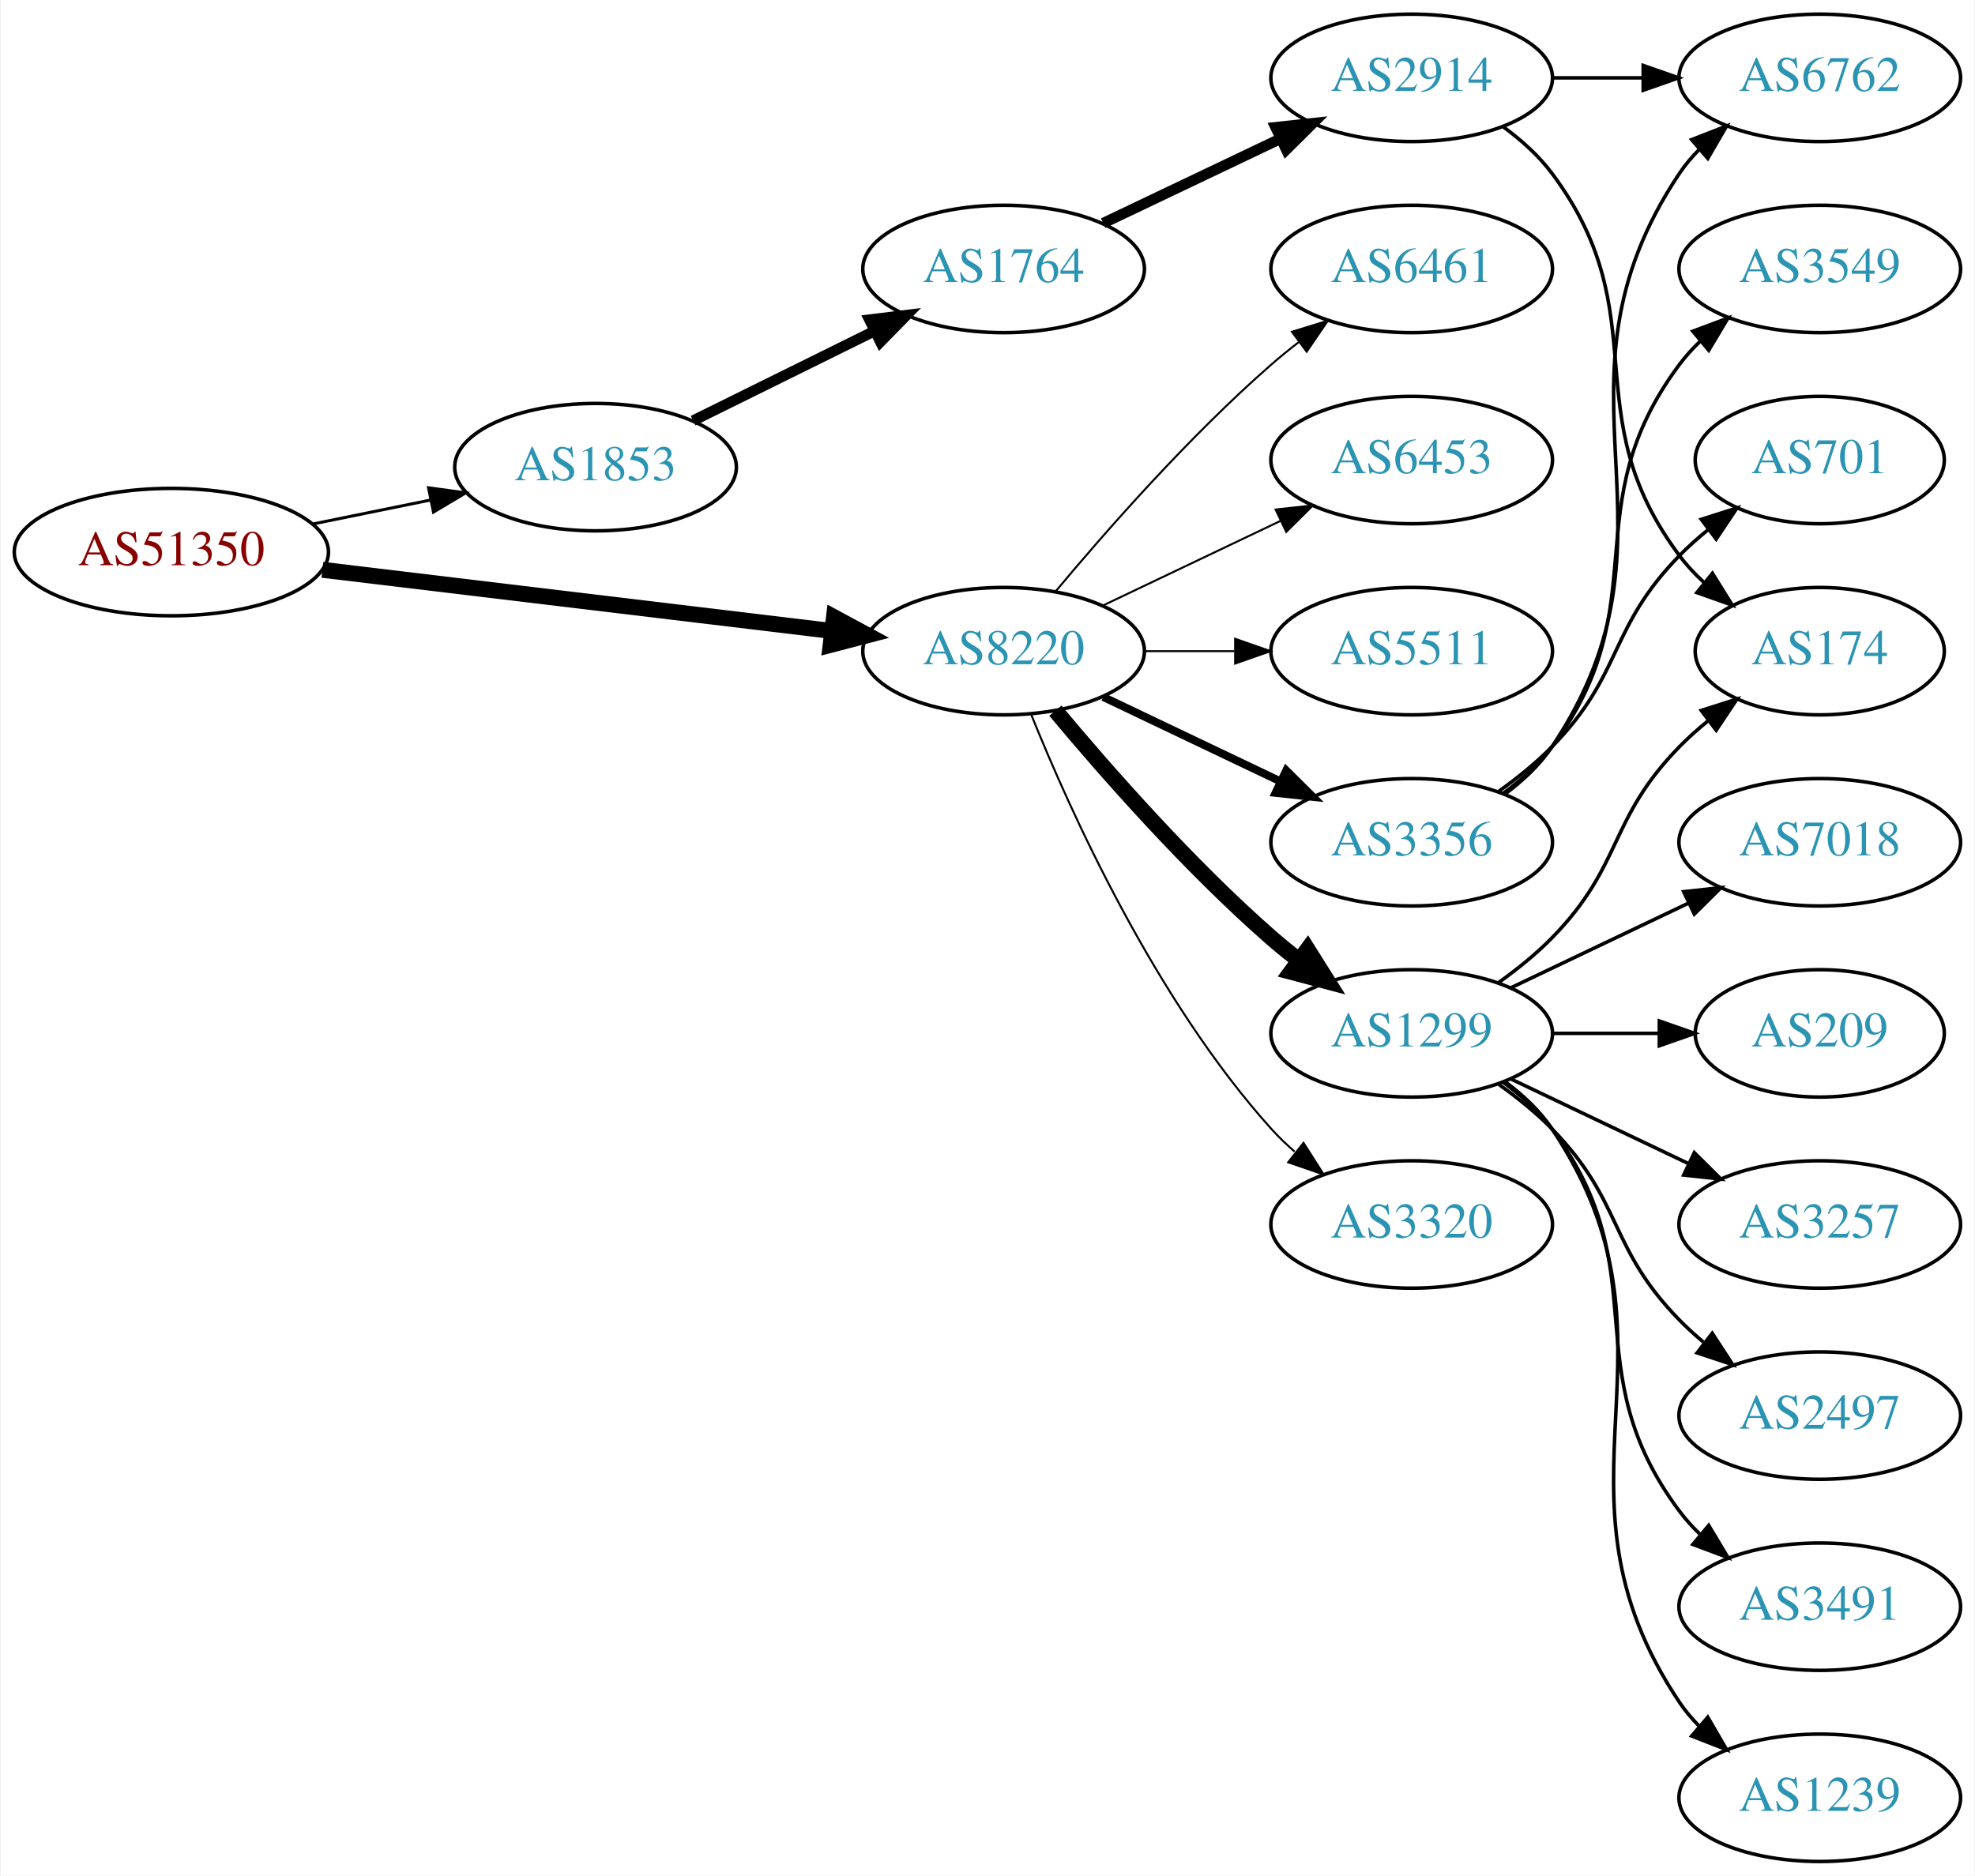
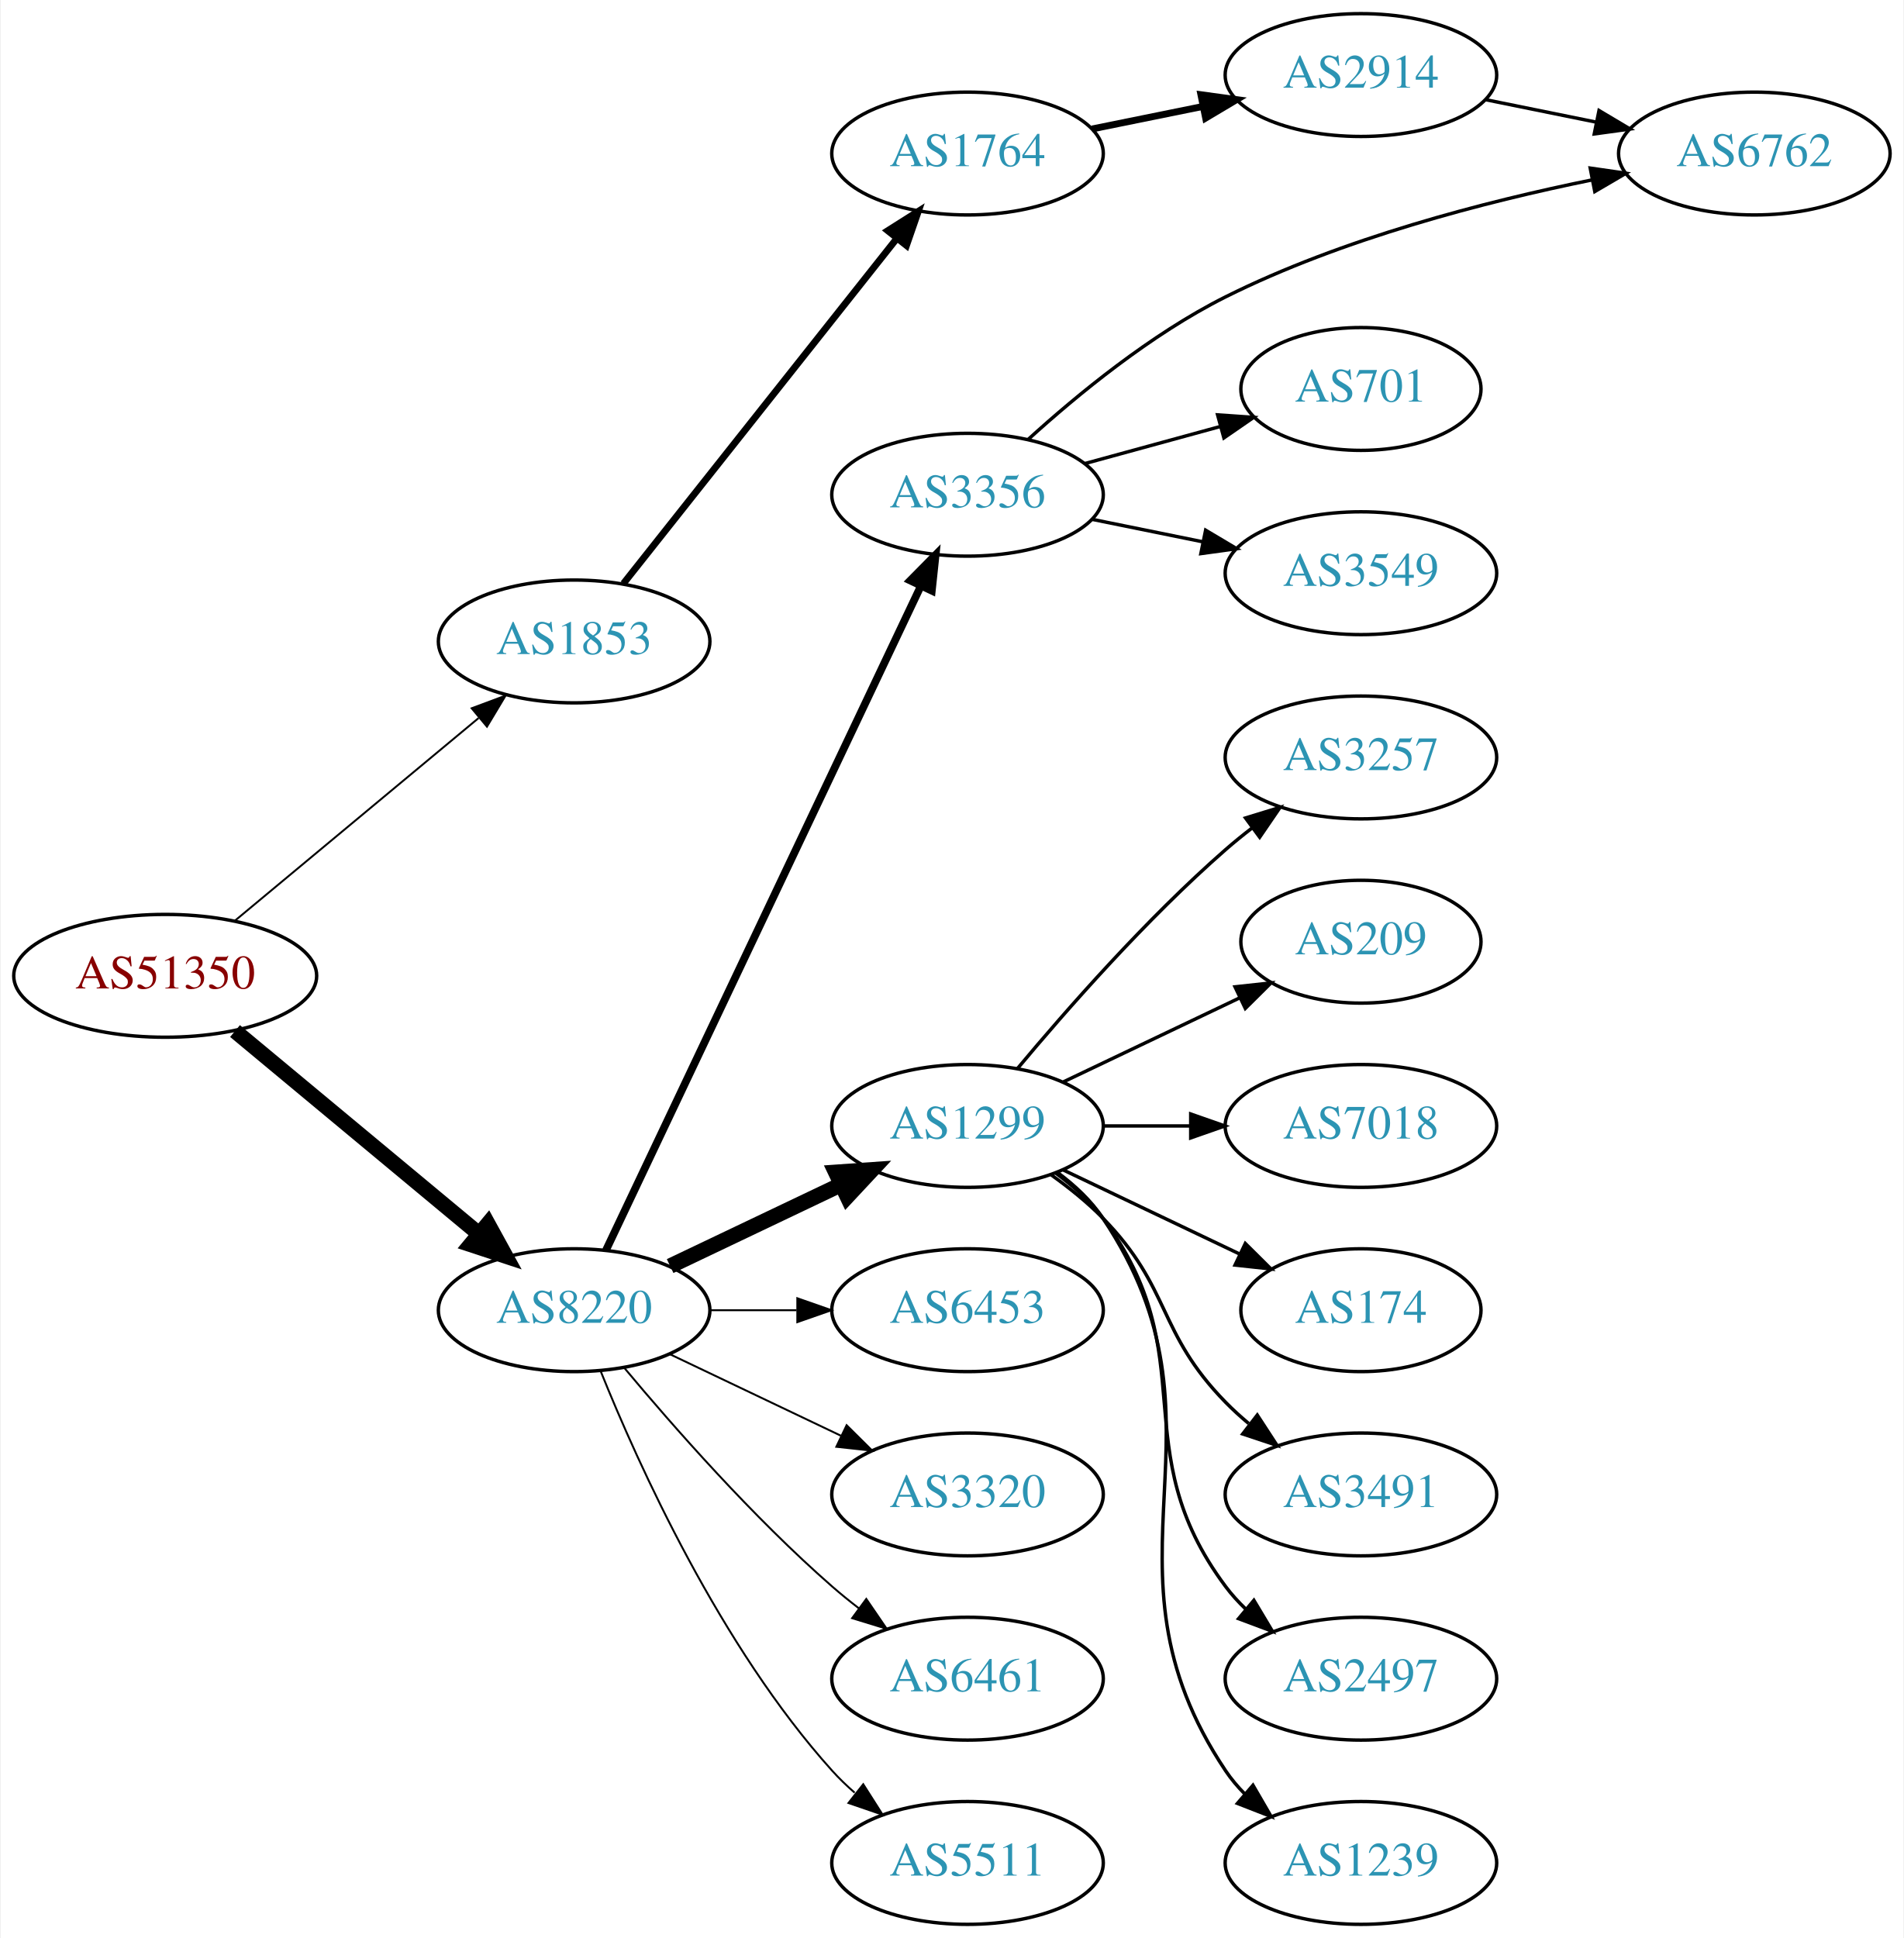
- <svg xmlns="http://www.w3.org/2000/svg" xmlns:xlink="http://www.w3.org/1999/xlink" width="558pt" height="530pt" viewBox="0.00 0.00 557.56 530.00">
-   <g id="graph0" class="graph" transform="scale(1 1) rotate(0) translate(4 526)">
-     <polygon fill="white" stroke="none" points="-4,4 -4,-526 553.564,-526 553.564,4 -4,4" />
+ <svg xmlns="http://www.w3.org/2000/svg" xmlns:xlink="http://www.w3.org/1999/xlink" width="558pt" height="568pt" viewBox="0.00 0.00 557.56 568.00">
+   <g id="graph0" class="graph" transform="scale(1 1) rotate(0) translate(4 564)">
+     <polygon fill="white" stroke="none" points="-4,4 -4,-564 553.564,-564 553.564,4 -4,4" />
    <g id="node1" class="node">
      <g id="a_node1">
        <a xlink:href="/asn/51350" xlink:title="AS51350 ~ Fachhochschule Technikum Wien [AT]">
-           <ellipse fill="#ffffff" stroke="black" cx="44.196" cy="-370" rx="44.393" ry="18" />
-           <text text-anchor="middle" x="44.196" y="-366.3" font-family="Times,serif" font-size="14.00" fill="#880000">AS51350</text>
+           <ellipse fill="#ffffff" stroke="black" cx="44.196" cy="-278" rx="44.393" ry="18" />
+           <text text-anchor="middle" x="44.196" y="-274.3" font-family="Times,serif" font-size="14.00" fill="#880000">AS51350</text>
        </a>
      </g>
    </g>
    <g id="node2" class="node">
      <g id="a_node2">
        <a xlink:href="/asn/1853" xlink:title="AS1853 ~ ACOnet Backbone [AT]">
-           <ellipse fill="#ffffff" stroke="black" cx="164.039" cy="-394" rx="39.794" ry="18" />
-           <text text-anchor="middle" x="164.039" y="-390.3" font-family="Times,serif" font-size="14.00" fill="#2c94b3">AS1853</text>
+           <ellipse fill="#ffffff" stroke="black" cx="164.039" cy="-376" rx="39.794" ry="18" />
+           <text text-anchor="middle" x="164.039" y="-372.3" font-family="Times,serif" font-size="14.00" fill="#2c94b3">AS1853</text>
        </a>
      </g>
    </g>
    <g id="edge1" class="edge">
-       <path fill="none" stroke="black" stroke-width="0.844" d="M84.109,-377.925C94.785,-380.099 106.456,-382.476 117.47,-384.719" />
-       <polygon fill="black" stroke="black" stroke-width="0.844" points="116.855,-388.166 127.352,-386.732 118.252,-381.307 116.855,-388.166" />
+       <path fill="none" stroke="black" stroke-width="0.562" d="M64.655,-294.183C84.132,-310.38 114.256,-335.431 136.04,-353.548" />
+       <polygon fill="black" stroke="black" stroke-width="0.562" points="134.015,-356.415 143.941,-360.118 138.491,-351.033 134.015,-356.415" />
    </g>
    <g id="node3" class="node">
      <g id="a_node3">
        <a xlink:href="/asn/8220" xlink:title="AS8220 ~ COLT [GB]">
-           <ellipse fill="#ffffff" stroke="black" cx="279.332" cy="-342" rx="39.794" ry="18" />
-           <text text-anchor="middle" x="279.332" y="-338.3" font-family="Times,serif" font-size="14.00" fill="#2c94b3">AS8220</text>
+           <ellipse fill="#ffffff" stroke="black" cx="164.039" cy="-180" rx="39.794" ry="18" />
+           <text text-anchor="middle" x="164.039" y="-176.3" font-family="Times,serif" font-size="14.00" fill="#2c94b3">AS8220</text>
        </a>
      </g>
    </g>
    <g id="edge2" class="edge">
-       <path fill="none" stroke="black" stroke-width="4.5" d="M86.876,-364.994C127.289,-360.141 188.527,-352.786 230.812,-347.707" />
-       <polygon fill="black" stroke="black" stroke-width="4.5" points="231.403,-351.602 240.862,-346.5 230.464,-343.783 231.403,-351.602" />
+       <path fill="none" stroke="black" stroke-width="4.5" d="M64.655,-261.817C84.132,-245.62 114.256,-220.569 136.04,-202.452" />
+       <polygon fill="black" stroke="black" stroke-width="4.5" points="138.77,-205.303 143.941,-195.882 133.735,-199.248 138.77,-205.303" />
    </g>
    <g id="node4" class="node">
      <g id="a_node4">
        <a xlink:href="/asn/1764" xlink:title="AS1764 ~ NEXTLAYER-AS [AT]">
-           <ellipse fill="#ffffff" stroke="black" cx="279.332" cy="-450" rx="39.794" ry="18" />
-           <text text-anchor="middle" x="279.332" y="-446.3" font-family="Times,serif" font-size="14.00" fill="#2c94b3">AS1764</text>
+           <ellipse fill="#ffffff" stroke="black" cx="279.332" cy="-519" rx="39.794" ry="18" />
+           <text text-anchor="middle" x="279.332" y="-515.3" font-family="Times,serif" font-size="14.00" fill="#2c94b3">AS1764</text>
        </a>
      </g>
    </g>
    <g id="edge3" class="edge">
-       <path fill="none" stroke="black" stroke-width="3" d="M191.601,-407.13C206.8,-414.642 226.069,-424.167 242.583,-432.33" />
-       <polygon fill="black" stroke="black" stroke-width="3" points="241.42,-435.659 251.936,-436.953 244.522,-429.384 241.42,-435.659" />
+       <path fill="none" stroke="black" stroke-width="2" d="M178.48,-392.966C198.325,-418.014 235.589,-465.049 258.555,-494.038" />
+       <polygon fill="black" stroke="black" stroke-width="2" points="255.955,-496.392 264.908,-502.057 261.441,-492.045 255.955,-496.392" />
+     </g>
+     <g id="node7" class="node">
+       <g id="a_node7">
+         <a xlink:href="/asn/3356" xlink:title="AS3356 ~ Level 3 Parent, LLC [US]">
+           <ellipse fill="#ffffff" stroke="black" cx="279.332" cy="-419" rx="39.794" ry="18" />
+           <text text-anchor="middle" x="279.332" y="-415.3" font-family="Times,serif" font-size="14.00" fill="#2c94b3">AS3356</text>
+         </a>
+       </g>
+     </g>
+     <g id="edge6" class="edge">
+       <path fill="none" stroke="black" stroke-width="2.25" d="M173.369,-197.574C193.011,-239.01 242.318,-343.027 265.679,-392.308" />
+       <polygon fill="black" stroke="black" stroke-width="2.25" points="262.543,-393.863 269.989,-401.4 268.868,-390.865 262.543,-393.863" />
    </g>
    <g id="node8" class="node">
      <g id="a_node8">
-         <a xlink:href="/asn/3356" xlink:title="AS3356 ~ Level 3 Parent, LLC [US]">
-           <ellipse fill="#ffffff" stroke="black" cx="394.625" cy="-288" rx="39.794" ry="18" />
-           <text text-anchor="middle" x="394.625" y="-284.3" font-family="Times,serif" font-size="14.00" fill="#2c94b3">AS3356</text>
+         <a xlink:href="/asn/1299" xlink:title="AS1299 ~ Telia Carrier [EU]">
+           <ellipse fill="#ffffff" stroke="black" cx="279.332" cy="-234" rx="39.794" ry="18" />
+           <text text-anchor="middle" x="279.332" y="-230.3" font-family="Times,serif" font-size="14.00" fill="#2c94b3">AS1299</text>
        </a>
      </g>
    </g>
    <g id="edge7" class="edge">
-       <path fill="none" stroke="black" stroke-width="2.25" d="M307.468,-329.066C322.462,-321.919 341.283,-312.948 357.506,-305.215" />
-       <polygon fill="black" stroke="black" stroke-width="2.25" points="359.188,-308.291 366.71,-300.829 356.177,-301.972 359.188,-308.291" />
+       <path fill="none" stroke="black" stroke-width="4.5" d="M192.175,-192.934C207.169,-200.081 225.99,-209.052 242.213,-216.785" />
+       <polygon fill="black" stroke="black" stroke-width="4.5" points="240.695,-220.423 251.417,-221.171 244.084,-213.314 240.695,-220.423" />
    </g>
    <g id="node9" class="node">
      <g id="a_node9">
-         <a xlink:href="/asn/1299" xlink:title="AS1299 ~ Telia Carrier [EU]">
-           <ellipse fill="#ffffff" stroke="black" cx="394.625" cy="-234" rx="39.794" ry="18" />
-           <text text-anchor="middle" x="394.625" y="-230.3" font-family="Times,serif" font-size="14.00" fill="#2c94b3">AS1299</text>
+         <a xlink:href="/asn/6453" xlink:title="AS6453 ~ TATA COMMUNICATIONS (AMERICA) INC [US]">
+           <ellipse fill="#ffffff" stroke="black" cx="279.332" cy="-180" rx="39.794" ry="18" />
+           <text text-anchor="middle" x="279.332" y="-176.3" font-family="Times,serif" font-size="14.00" fill="#2c94b3">AS6453</text>
        </a>
      </g>
    </g>
    <g id="edge8" class="edge">
-       <path fill="none" stroke="black" stroke-width="4.5" d="M293.962,-325.183C308.244,-308.071 331.791,-281.255 354.978,-261 357.444,-258.846 360.082,-256.706 362.78,-254.628" />
-       <polygon fill="black" stroke="black" stroke-width="4.5" points="365.212,-257.727 370.934,-248.63 360.545,-251.384 365.212,-257.727" />
+       <path fill="none" stroke="black" stroke-width="0.562" d="M203.711,-180C211.914,-180 220.678,-180 229.21,-180" />
+       <polygon fill="black" stroke="black" stroke-width="0.562" points="229.449,-183.5 239.449,-180 229.449,-176.5 229.449,-183.5" />
    </g>
    <g id="node10" class="node">
      <g id="a_node10">
        <a xlink:href="/asn/3320" xlink:title="AS3320 ~ DTAG [DE]">
-           <ellipse fill="#ffffff" stroke="black" cx="394.625" cy="-180" rx="39.794" ry="18" />
-           <text text-anchor="middle" x="394.625" y="-176.3" font-family="Times,serif" font-size="14.00" fill="#2c94b3">AS3320</text>
+           <ellipse fill="#ffffff" stroke="black" cx="279.332" cy="-126" rx="39.794" ry="18" />
+           <text text-anchor="middle" x="279.332" y="-122.3" font-family="Times,serif" font-size="14.00" fill="#2c94b3">AS3320</text>
        </a>
      </g>
    </g>
    <g id="edge9" class="edge">
-       <path fill="none" stroke="black" stroke-width="0.562" d="M287.079,-324.213C298.13,-296.757 322.184,-243.422 354.978,-207 356.98,-204.776 359.199,-202.637 361.532,-200.603" />
-       <polygon fill="black" stroke="black" stroke-width="0.562" points="364.062,-203.065 369.751,-194.127 359.73,-197.567 364.062,-203.065" />
+       <path fill="none" stroke="black" stroke-width="0.562" d="M192.175,-167.066C207.169,-159.919 225.99,-150.948 242.213,-143.215" />
+       <polygon fill="black" stroke="black" stroke-width="0.562" points="243.895,-146.291 251.417,-138.829 240.884,-139.972 243.895,-146.291" />
    </g>
    <g id="node11" class="node">
      <g id="a_node11">
        <a xlink:href="/asn/6461" xlink:title="AS6461 ~ ZAYO-6461 [US]">
-           <ellipse fill="#ffffff" stroke="black" cx="394.625" cy="-450" rx="39.794" ry="18" />
-           <text text-anchor="middle" x="394.625" y="-446.3" font-family="Times,serif" font-size="14.00" fill="#2c94b3">AS6461</text>
+           <ellipse fill="#ffffff" stroke="black" cx="279.332" cy="-72" rx="39.794" ry="18" />
+           <text text-anchor="middle" x="279.332" y="-68.3" font-family="Times,serif" font-size="14.00" fill="#2c94b3">AS6461</text>
        </a>
      </g>
    </g>
    <g id="edge10" class="edge">
-       <path fill="none" stroke="black" stroke-width="0.562" d="M293.962,-358.817C308.244,-375.929 331.791,-402.745 354.978,-423 357.444,-425.154 360.082,-427.294 362.78,-429.372" />
-       <polygon fill="black" stroke="black" stroke-width="0.562" points="360.805,-432.264 370.934,-435.37 364.953,-426.625 360.805,-432.264" />
+       <path fill="none" stroke="black" stroke-width="0.562" d="M178.669,-163.183C192.951,-146.071 216.498,-119.255 239.685,-99 242.151,-96.846 244.789,-94.706 247.487,-92.628" />
+       <polygon fill="black" stroke="black" stroke-width="0.562" points="249.66,-95.375 255.641,-86.63 245.512,-89.736 249.66,-95.375" />
    </g>
    <g id="node12" class="node">
      <g id="a_node12">
-         <a xlink:href="/asn/6453" xlink:title="AS6453 ~ TATA COMMUNICATIONS (AMERICA) INC [US]">
-           <ellipse fill="#ffffff" stroke="black" cx="394.625" cy="-396" rx="39.794" ry="18" />
-           <text text-anchor="middle" x="394.625" y="-392.3" font-family="Times,serif" font-size="14.00" fill="#2c94b3">AS6453</text>
+         <a xlink:href="/asn/5511" xlink:title="AS5511 ~ Orange S.A. [FR]">
+           <ellipse fill="#ffffff" stroke="black" cx="279.332" cy="-18" rx="39.794" ry="18" />
+           <text text-anchor="middle" x="279.332" y="-14.3" font-family="Times,serif" font-size="14.00" fill="#2c94b3">AS5511</text>
        </a>
      </g>
    </g>
    <g id="edge11" class="edge">
-       <path fill="none" stroke="black" stroke-width="0.562" d="M307.468,-354.934C322.462,-362.081 341.283,-371.052 357.506,-378.785" />
-       <polygon fill="black" stroke="black" stroke-width="0.562" points="356.177,-382.028 366.71,-383.171 359.188,-375.709 356.177,-382.028" />
-     </g>
-     <g id="node13" class="node">
-       <g id="a_node13">
-         <a xlink:href="/asn/5511" xlink:title="AS5511 ~ Orange S.A. [FR]">
-           <ellipse fill="#ffffff" stroke="black" cx="394.625" cy="-342" rx="39.794" ry="18" />
-           <text text-anchor="middle" x="394.625" y="-338.3" font-family="Times,serif" font-size="14.00" fill="#2c94b3">AS5511</text>
-         </a>
-       </g>
-     </g>
-     <g id="edge12" class="edge">
-       <path fill="none" stroke="black" stroke-width="0.562" d="M319.004,-342C327.207,-342 335.971,-342 344.503,-342" />
-       <polygon fill="black" stroke="black" stroke-width="0.562" points="344.742,-345.5 354.742,-342 344.742,-338.5 344.742,-345.5" />
+       <path fill="none" stroke="black" stroke-width="0.562" d="M171.786,-162.213C182.837,-134.757 206.891,-81.422 239.685,-45 241.688,-42.776 243.906,-40.637 246.239,-38.603" />
+       <polygon fill="black" stroke="black" stroke-width="0.562" points="248.769,-41.065 254.458,-32.127 244.437,-35.567 248.769,-41.065" />
    </g>
    <g id="node5" class="node">
      <g id="a_node5">
        <a xlink:href="/asn/2914" xlink:title="AS2914 ~ NTT America, Inc. [US]">
-           <ellipse fill="#ffffff" stroke="black" cx="394.625" cy="-504" rx="39.794" ry="18" />
-           <text text-anchor="middle" x="394.625" y="-500.3" font-family="Times,serif" font-size="14.00" fill="#2c94b3">AS2914</text>
+           <ellipse fill="#ffffff" stroke="black" cx="394.625" cy="-542" rx="39.794" ry="18" />
+           <text text-anchor="middle" x="394.625" y="-538.3" font-family="Times,serif" font-size="14.00" fill="#2c94b3">AS2914</text>
        </a>
      </g>
    </g>
    <g id="edge4" class="edge">
-       <path fill="none" stroke="black" stroke-width="3" d="M307.468,-462.934C322.462,-470.081 341.283,-479.052 357.506,-486.785" />
-       <polygon fill="black" stroke="black" stroke-width="3" points="356.177,-490.028 366.71,-491.171 359.188,-483.709 356.177,-490.028" />
+       <path fill="none" stroke="black" stroke-width="2" d="M315.867,-526.214C326.096,-528.291 337.396,-530.585 348.139,-532.766" />
+       <polygon fill="black" stroke="black" stroke-width="2" points="347.718,-536.252 358.215,-534.811 349.111,-529.392 347.718,-536.252" />
    </g>
    <g id="node6" class="node">
      <g id="a_node6">
+         <a xlink:href="/asn/6762" xlink:title="AS6762 ~ TELECOM ITALIA SPARKLE S.p.A. [IT]">
+           <ellipse fill="#ffffff" stroke="black" cx="509.918" cy="-519" rx="39.794" ry="18" />
+           <text text-anchor="middle" x="509.918" y="-515.3" font-family="Times,serif" font-size="14.00" fill="#2c94b3">AS6762</text>
+         </a>
+       </g>
+     </g>
+     <g id="edge5" class="edge">
+       <path fill="none" stroke="black" d="M431.16,-534.786C441.389,-532.709 452.689,-530.415 463.432,-528.234" />
+       <polygon fill="black" stroke="black" points="464.404,-531.608 473.508,-526.189 463.011,-524.748 464.404,-531.608" />
+     </g>
+     <g id="edge13" class="edge">
+       <path fill="none" stroke="black" d="M297.088,-435.198C311.406,-448.214 333.104,-466.068 354.978,-477 389.078,-494.041 430.997,-504.898 462.477,-511.294" />
+       <polygon fill="black" stroke="black" points="461.822,-514.732 472.308,-513.217 463.165,-507.863 461.822,-514.732" />
+     </g>
+     <g id="node13" class="node">
+       <g id="a_node13">
+         <a xlink:href="/asn/701" xlink:title="AS701 ~ UUNET [US]">
+           <ellipse fill="#ffffff" stroke="black" cx="394.625" cy="-450" rx="35.194" ry="18" />
+           <text text-anchor="middle" x="394.625" y="-446.3" font-family="Times,serif" font-size="14.00" fill="#2c94b3">AS701</text>
+         </a>
+       </g>
+     </g>
+     <g id="edge12" class="edge">
+       <path fill="none" stroke="black" d="M313.71,-428.133C326.193,-431.549 340.501,-435.464 353.529,-439.029" />
+       <polygon fill="black" stroke="black" points="352.62,-442.409 363.19,-441.672 354.468,-435.657 352.62,-442.409" />
+     </g>
+     <g id="node14" class="node">
+       <g id="a_node14">
+         <a xlink:href="/asn/3549" xlink:title="AS3549 ~ Level 3 Parent, LLC [US]">
+           <ellipse fill="#ffffff" stroke="black" cx="394.625" cy="-396" rx="39.794" ry="18" />
+           <text text-anchor="middle" x="394.625" y="-392.3" font-family="Times,serif" font-size="14.00" fill="#2c94b3">AS3549</text>
+         </a>
+       </g>
+     </g>
+     <g id="edge14" class="edge">
+       <path fill="none" stroke="black" d="M315.867,-411.786C326.096,-409.709 337.396,-407.415 348.139,-405.234" />
+       <polygon fill="black" stroke="black" points="349.111,-408.608 358.215,-403.189 347.718,-401.748 349.111,-408.608" />
+     </g>
+     <g id="node15" class="node">
+       <g id="a_node15">
+         <a xlink:href="/asn/3257" xlink:title="AS3257 ~ GTT [DE]">
+           <ellipse fill="#ffffff" stroke="black" cx="394.625" cy="-342" rx="39.794" ry="18" />
+           <text text-anchor="middle" x="394.625" y="-338.3" font-family="Times,serif" font-size="14.00" fill="#2c94b3">AS3257</text>
+         </a>
+       </g>
+     </g>
+     <g id="edge15" class="edge">
+       <path fill="none" stroke="black" d="M293.962,-250.817C308.244,-267.929 331.791,-294.745 354.978,-315 357.444,-317.154 360.082,-319.294 362.78,-321.372" />
+       <polygon fill="black" stroke="black" points="360.805,-324.264 370.934,-327.37 364.953,-318.625 360.805,-324.264" />
+     </g>
+     <g id="node16" class="node">
+       <g id="a_node16">
+         <a xlink:href="/asn/209" xlink:title="AS209 ~ CenturyLink Communications, LLC [US]">
+           <ellipse fill="#ffffff" stroke="black" cx="394.625" cy="-288" rx="35.194" ry="18" />
+           <text text-anchor="middle" x="394.625" y="-284.3" font-family="Times,serif" font-size="14.00" fill="#2c94b3">AS209</text>
+         </a>
+       </g>
+     </g>
+     <g id="edge16" class="edge">
+       <path fill="none" stroke="black" d="M307.468,-246.934C322.9,-254.29 342.385,-263.577 358.92,-271.459" />
+       <polygon fill="black" stroke="black" points="357.729,-274.768 368.262,-275.911 360.741,-268.449 357.729,-274.768" />
+     </g>
+     <g id="node17" class="node">
+       <g id="a_node17">
+         <a xlink:href="/asn/7018" xlink:title="AS7018 ~ AT&amp;T Services, Inc. [US]">
+           <ellipse fill="#ffffff" stroke="black" cx="394.625" cy="-234" rx="39.794" ry="18" />
+           <text text-anchor="middle" x="394.625" y="-230.3" font-family="Times,serif" font-size="14.00" fill="#2c94b3">AS7018</text>
+         </a>
+       </g>
+     </g>
+     <g id="edge17" class="edge">
+       <path fill="none" stroke="black" d="M319.004,-234C327.207,-234 335.971,-234 344.503,-234" />
+       <polygon fill="black" stroke="black" points="344.742,-237.5 354.742,-234 344.742,-230.5 344.742,-237.5" />
+     </g>
+     <g id="node18" class="node">
+       <g id="a_node18">
        <a xlink:href="/asn/174" xlink:title="AS174 ~ Cogent Communications [US]">
-           <ellipse fill="#ffffff" stroke="black" cx="509.918" cy="-342" rx="35.194" ry="18" />
-           <text text-anchor="middle" x="509.918" y="-338.3" font-family="Times,serif" font-size="14.00" fill="#2c94b3">AS174</text>
-         </a>
-       </g>
-     </g>
-     <g id="edge5" class="edge">
-       <path fill="none" stroke="black" d="M420.555,-490.118C425.631,-486.389 430.549,-481.984 434.271,-477 464.542,-436.458 440,-409.542 470.271,-369 472.279,-366.311 474.635,-363.791 477.176,-361.454" />
-       <polygon fill="black" stroke="black" points="479.59,-364.004 485.191,-355.011 475.205,-358.548 479.59,-364.004" />
-     </g>
-     <g id="node7" class="node">
-       <g id="a_node7">
-         <a xlink:href="/asn/6762" xlink:title="AS6762 ~ TELECOM ITALIA SPARKLE S.p.A. [IT]">
-           <ellipse fill="#ffffff" stroke="black" cx="509.918" cy="-504" rx="39.794" ry="18" />
-           <text text-anchor="middle" x="509.918" y="-500.3" font-family="Times,serif" font-size="14.00" fill="#2c94b3">AS6762</text>
-         </a>
-       </g>
-     </g>
-     <g id="edge6" class="edge">
-       <path fill="none" stroke="black" d="M434.297,-504C442.5,-504 451.264,-504 459.796,-504" />
-       <polygon fill="black" stroke="black" points="460.035,-507.5 470.035,-504 460.035,-500.5 460.035,-507.5" />
-     </g>
-     <g id="edge21" class="edge">
-       <path fill="none" stroke="black" d="M420.944,-301.607C425.999,-305.351 430.811,-309.831 434.271,-315 475.296,-376.294 429.247,-415.706 470.271,-477 471.893,-479.423 473.812,-481.695 475.914,-483.81" />
-       <polygon fill="black" stroke="black" points="473.727,-486.546 483.599,-490.393 478.281,-481.229 473.727,-486.546" />
+           <ellipse fill="#ffffff" stroke="black" cx="394.625" cy="-180" rx="35.194" ry="18" />
+           <text text-anchor="middle" x="394.625" y="-176.3" font-family="Times,serif" font-size="14.00" fill="#2c94b3">AS174</text>
+         </a>
+       </g>
+     </g>
+     <g id="edge18" class="edge">
+       <path fill="none" stroke="black" d="M307.468,-221.066C322.9,-213.71 342.385,-204.423 358.92,-196.541" />
+       <polygon fill="black" stroke="black" points="360.741,-199.551 368.262,-192.089 357.729,-193.232 360.741,-199.551" />
+     </g>
+     <g id="node19" class="node">
+       <g id="a_node19">
+         <a xlink:href="/asn/3491" xlink:title="AS3491 ~ PCCW Global, Inc. [US]">
+           <ellipse fill="#ffffff" stroke="black" cx="394.625" cy="-126" rx="39.794" ry="18" />
+           <text text-anchor="middle" x="394.625" y="-122.3" font-family="Times,serif" font-size="14.00" fill="#2c94b3">AS3491</text>
+         </a>
+       </g>
+     </g>
+     <g id="edge19" class="edge">
+       <path fill="none" stroke="black" d="M303.926,-219.611C309.182,-215.852 314.513,-211.563 318.978,-207 339.151,-186.383 334.806,-173.617 354.978,-153 357.071,-150.861 359.354,-148.782 361.731,-146.79" />
+       <polygon fill="black" stroke="black" points="364.249,-149.268 370.031,-140.389 359.974,-143.725 364.249,-149.268" />
    </g>
    <g id="node20" class="node">
      <g id="a_node20">
-         <a xlink:href="/asn/3549" xlink:title="AS3549 ~ Level 3 Parent, LLC [US]">
-           <ellipse fill="#ffffff" stroke="black" cx="509.918" cy="-450" rx="39.794" ry="18" />
-           <text text-anchor="middle" x="509.918" y="-446.3" font-family="Times,serif" font-size="14.00" fill="#2c94b3">AS3549</text>
+         <a xlink:href="/asn/2497" xlink:title="AS2497 ~ Internet Initiative Japan Inc. [JP]">
+           <ellipse fill="#ffffff" stroke="black" cx="394.625" cy="-72" rx="39.794" ry="18" />
+           <text text-anchor="middle" x="394.625" y="-68.3" font-family="Times,serif" font-size="14.00" fill="#2c94b3">AS2497</text>
        </a>
      </g>
    </g>
    <g id="edge20" class="edge">
-       <path fill="none" stroke="black" d="M420.555,-301.882C425.631,-305.611 430.549,-310.016 434.271,-315 464.542,-355.542 440,-382.458 470.271,-423 472.016,-425.336 474.023,-427.545 476.186,-429.617" />
-       <polygon fill="black" stroke="black" points="474.064,-432.405 483.987,-436.118 478.546,-427.027 474.064,-432.405" />
+       <path fill="none" stroke="black" d="M305.262,-220.118C310.338,-216.389 315.256,-211.984 318.978,-207 349.249,-166.458 324.707,-139.542 354.978,-99 356.723,-96.664 358.73,-94.455 360.893,-92.383" />
+       <polygon fill="black" stroke="black" points="363.253,-94.973 368.694,-85.882 358.771,-89.595 363.253,-94.973" />
    </g>
    <g id="node21" class="node">
      <g id="a_node21">
-         <a xlink:href="/asn/701" xlink:title="AS701 ~ UUNET [US]">
-           <ellipse fill="#ffffff" stroke="black" cx="509.918" cy="-396" rx="35.194" ry="18" />
-           <text text-anchor="middle" x="509.918" y="-392.3" font-family="Times,serif" font-size="14.00" fill="#2c94b3">AS701</text>
-         </a>
-       </g>
-     </g>
-     <g id="edge22" class="edge">
-       <path fill="none" stroke="black" d="M419.219,-302.389C424.475,-306.148 429.806,-310.437 434.271,-315 454.443,-335.617 450.099,-348.383 470.271,-369 472.75,-371.534 475.497,-373.983 478.349,-376.304" />
-       <polygon fill="black" stroke="black" points="476.441,-379.248 486.535,-382.468 480.652,-373.657 476.441,-379.248" />
-     </g>
-     <g id="edge19" class="edge">
-       <path fill="none" stroke="black" d="M419.219,-248.389C424.475,-252.148 429.806,-256.437 434.271,-261 454.443,-281.617 450.099,-294.383 470.271,-315 472.75,-317.534 475.497,-319.983 478.349,-322.304" />
-       <polygon fill="black" stroke="black" points="476.441,-325.248 486.535,-328.468 480.652,-319.657 476.441,-325.248" />
-     </g>
-     <g id="node14" class="node">
-       <g id="a_node14">
-         <a xlink:href="/asn/7018" xlink:title="AS7018 ~ AT&amp;T Services, Inc. [US]">
-           <ellipse fill="#ffffff" stroke="black" cx="509.918" cy="-288" rx="39.794" ry="18" />
-           <text text-anchor="middle" x="509.918" y="-284.3" font-family="Times,serif" font-size="14.00" fill="#2c94b3">AS7018</text>
-         </a>
-       </g>
-     </g>
-     <g id="edge13" class="edge">
-       <path fill="none" stroke="black" d="M422.761,-246.934C437.755,-254.081 456.576,-263.052 472.799,-270.785" />
-       <polygon fill="black" stroke="black" points="471.469,-274.028 482.002,-275.171 474.481,-267.709 471.469,-274.028" />
-     </g>
-     <g id="node15" class="node">
-       <g id="a_node15">
-         <a xlink:href="/asn/209" xlink:title="AS209 ~ CenturyLink Communications, LLC [US]">
-           <ellipse fill="#ffffff" stroke="black" cx="509.918" cy="-234" rx="35.194" ry="18" />
-           <text text-anchor="middle" x="509.918" y="-230.3" font-family="Times,serif" font-size="14.00" fill="#2c94b3">AS209</text>
-         </a>
-       </g>
-     </g>
-     <g id="edge14" class="edge">
-       <path fill="none" stroke="black" d="M434.297,-234C444.002,-234 454.493,-234 464.456,-234" />
-       <polygon fill="black" stroke="black" points="464.592,-237.5 474.592,-234 464.592,-230.5 464.592,-237.5" />
-     </g>
-     <g id="node16" class="node">
-       <g id="a_node16">
-         <a xlink:href="/asn/3257" xlink:title="AS3257 ~ GTT [DE]">
-           <ellipse fill="#ffffff" stroke="black" cx="509.918" cy="-180" rx="39.794" ry="18" />
-           <text text-anchor="middle" x="509.918" y="-176.3" font-family="Times,serif" font-size="14.00" fill="#2c94b3">AS3257</text>
-         </a>
-       </g>
-     </g>
-     <g id="edge15" class="edge">
-       <path fill="none" stroke="black" d="M422.761,-221.066C437.755,-213.919 456.576,-204.948 472.799,-197.215" />
-       <polygon fill="black" stroke="black" points="474.481,-200.291 482.002,-192.829 471.469,-193.972 474.481,-200.291" />
-     </g>
-     <g id="node17" class="node">
-       <g id="a_node17">
-         <a xlink:href="/asn/2497" xlink:title="AS2497 ~ Internet Initiative Japan Inc. [JP]">
-           <ellipse fill="#ffffff" stroke="black" cx="509.918" cy="-126" rx="39.794" ry="18" />
-           <text text-anchor="middle" x="509.918" y="-122.3" font-family="Times,serif" font-size="14.00" fill="#2c94b3">AS2497</text>
-         </a>
-       </g>
-     </g>
-     <g id="edge16" class="edge">
-       <path fill="none" stroke="black" d="M419.219,-219.611C424.475,-215.852 429.806,-211.563 434.271,-207 454.443,-186.383 450.099,-173.617 470.271,-153 472.364,-150.861 474.647,-148.782 477.024,-146.79" />
-       <polygon fill="black" stroke="black" points="479.542,-149.268 485.323,-140.389 475.267,-143.725 479.542,-149.268" />
-     </g>
-     <g id="node18" class="node">
-       <g id="a_node18">
-         <a xlink:href="/asn/3491" xlink:title="AS3491 ~ PCCW Global, Inc. [US]">
-           <ellipse fill="#ffffff" stroke="black" cx="509.918" cy="-72" rx="39.794" ry="18" />
-           <text text-anchor="middle" x="509.918" y="-68.3" font-family="Times,serif" font-size="14.00" fill="#2c94b3">AS3491</text>
-         </a>
-       </g>
-     </g>
-     <g id="edge17" class="edge">
-       <path fill="none" stroke="black" d="M420.555,-220.118C425.631,-216.389 430.549,-211.984 434.271,-207 464.542,-166.458 440,-139.542 470.271,-99 472.016,-96.664 474.023,-94.455 476.186,-92.383" />
-       <polygon fill="black" stroke="black" points="478.546,-94.973 483.987,-85.882 474.064,-89.595 478.546,-94.973" />
-     </g>
-     <g id="node19" class="node">
-       <g id="a_node19">
        <a xlink:href="/asn/1239" xlink:title="AS1239 ~ Sprint [US]">
-           <ellipse fill="#ffffff" stroke="black" cx="509.918" cy="-18" rx="39.794" ry="18" />
-           <text text-anchor="middle" x="509.918" y="-14.3" font-family="Times,serif" font-size="14.00" fill="#2c94b3">AS1239</text>
-         </a>
-       </g>
-     </g>
-     <g id="edge18" class="edge">
-       <path fill="none" stroke="black" d="M420.944,-220.393C425.999,-216.649 430.811,-212.169 434.271,-207 475.296,-145.706 429.247,-106.294 470.271,-45 471.893,-42.577 473.812,-40.305 475.914,-38.19" />
-       <polygon fill="black" stroke="black" points="478.281,-40.771 483.599,-31.607 473.727,-35.454 478.281,-40.771" />
+           <ellipse fill="#ffffff" stroke="black" cx="394.625" cy="-18" rx="39.794" ry="18" />
+           <text text-anchor="middle" x="394.625" y="-14.3" font-family="Times,serif" font-size="14.00" fill="#2c94b3">AS1239</text>
+         </a>
+       </g>
+     </g>
+     <g id="edge21" class="edge">
+       <path fill="none" stroke="black" d="M305.651,-220.393C310.707,-216.649 315.518,-212.169 318.978,-207 360.003,-145.706 313.954,-106.294 354.978,-45 356.6,-42.577 358.519,-40.305 360.621,-38.19" />
+       <polygon fill="black" stroke="black" points="362.988,-40.771 368.306,-31.607 358.434,-35.454 362.988,-40.771" />
    </g>
  </g>
</svg>
